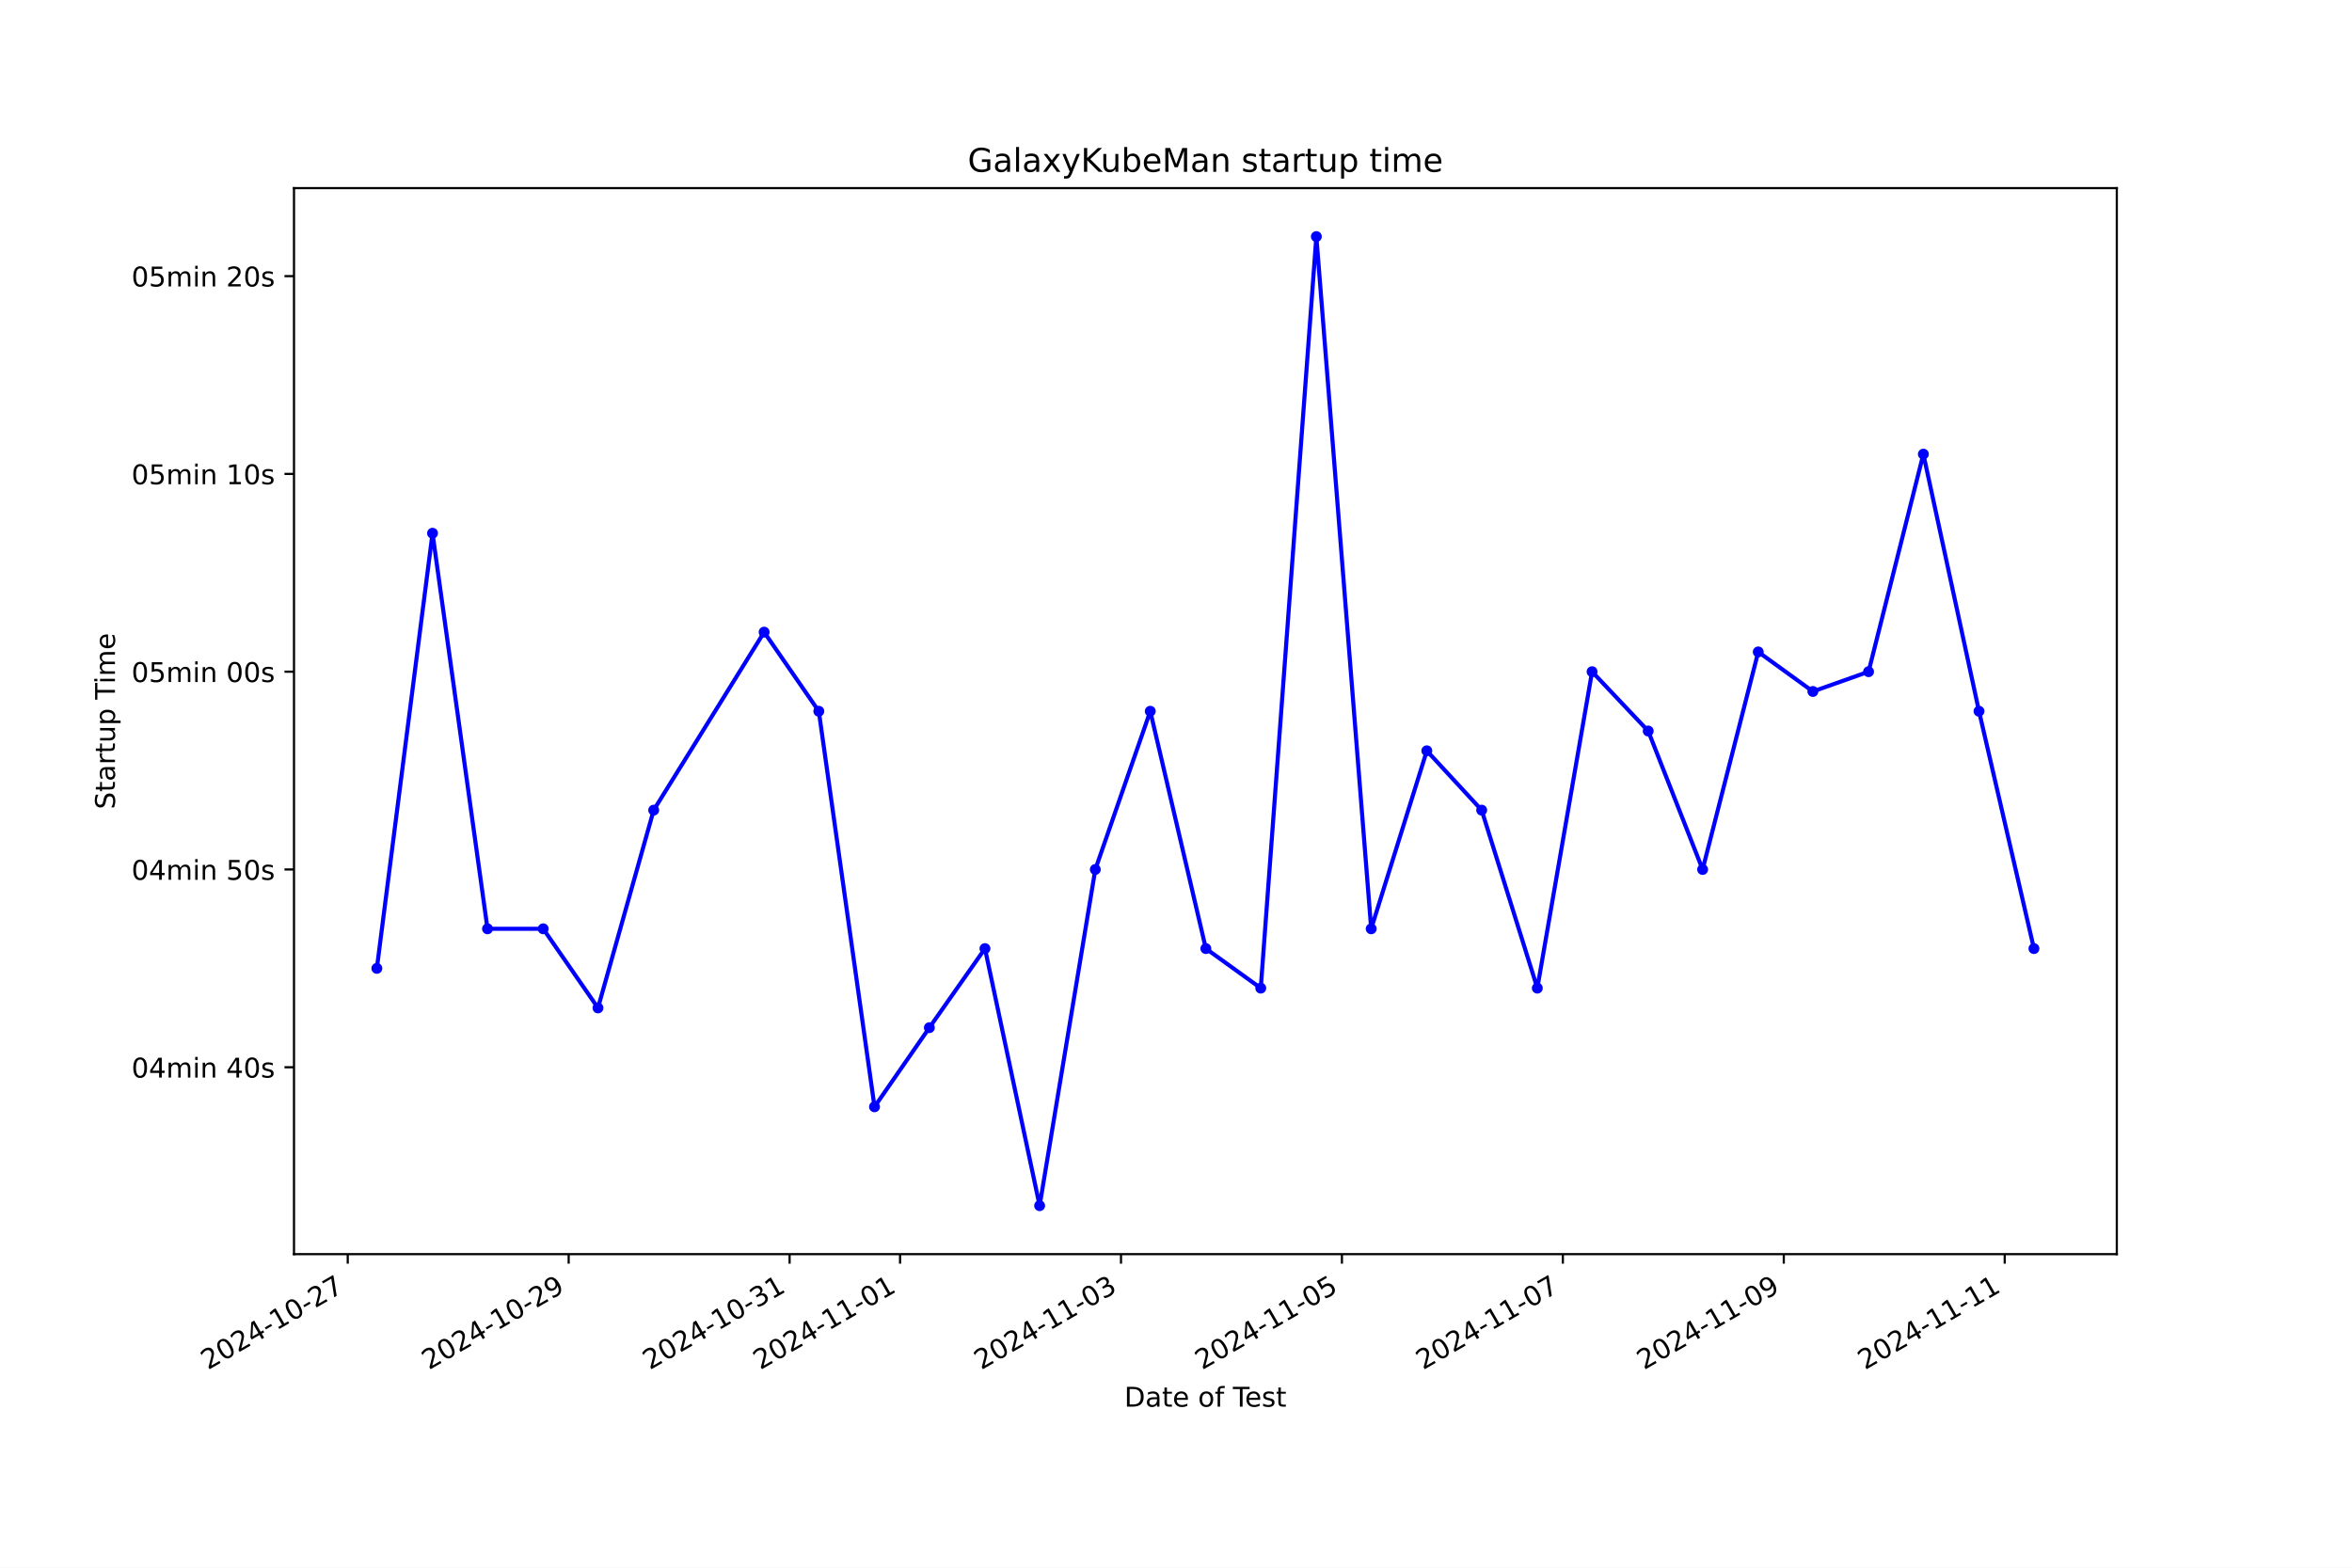
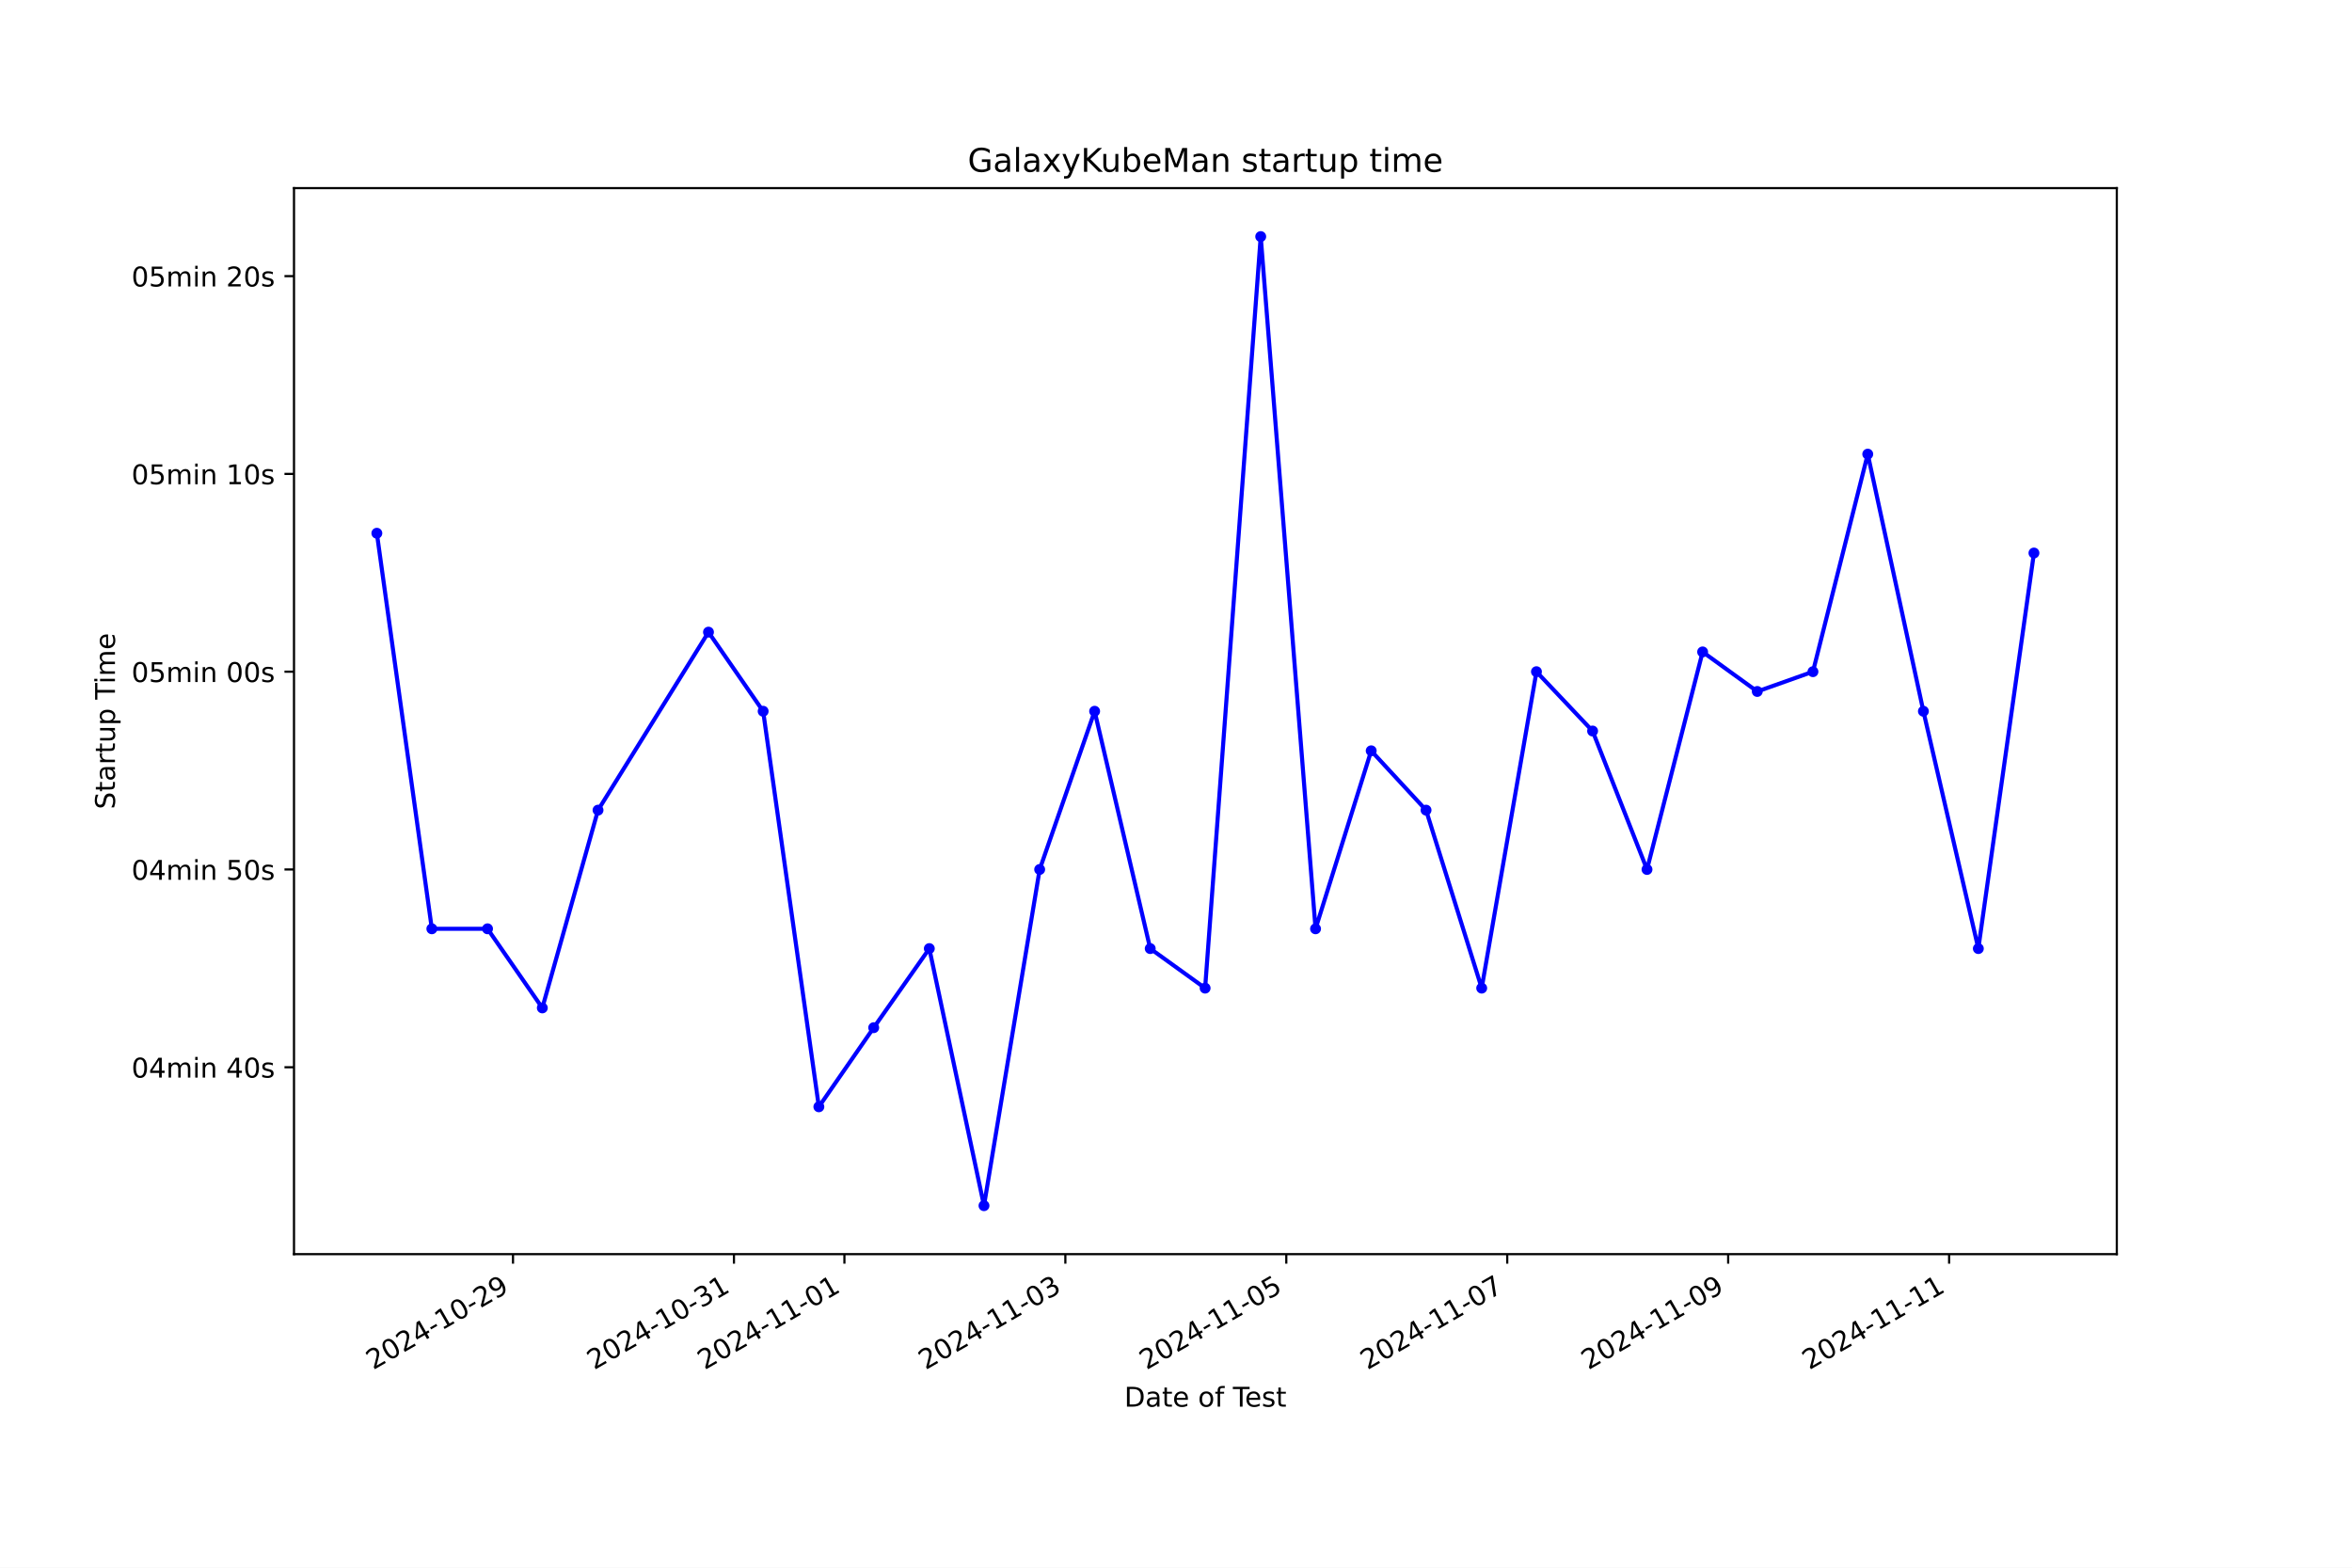
<svg xmlns="http://www.w3.org/2000/svg" xmlns:xlink="http://www.w3.org/1999/xlink" width="864pt" height="576pt" viewBox="0 0 864 576" version="1.1">
  <defs>
    <style type="text/css">*{stroke-linejoin: round; stroke-linecap: butt}</style>
  </defs>
  <g id="figure_1">
    <g id="patch_1">
      <path d="M 0 576  L 864 576  L 864 0  L 0 0  z " style="fill: #ffffff" />
    </g>
    <g id="axes_1">
      <g id="patch_2">
        <path d="M 108 460.8  L 777.6 460.8  L 777.6 69.12  L 108 69.12  z " style="fill: #ffffff" />
      </g>
      <g id="matplotlib.axis_1">
        <g id="xtick_1">
          <g id="line2d_1">
            <defs>
-               <path id="mda209694bf" d="M 0 0  L 0 3.5  " style="stroke: #000000; stroke-width: 0.8" />
+               <path id="md972a17baf" d="M 0 0  L 0 3.5  " style="stroke: #000000; stroke-width: 0.8" />
            </defs>
            <g>
-               <use xlink:href="#mda209694bf" x="127.741" y="460.8" style="stroke: #000000; stroke-width: 0.8" />
+               <use xlink:href="#md972a17baf" x="188.451" y="460.8" style="stroke: #000000; stroke-width: 0.8" />
            </g>
          </g>
          <g id="text_1">
-             <g transform="translate(76.3717 503.4383) rotate(-30) scale(0.1 -0.1)">
+             <g transform="translate(137.0813 503.4383) rotate(-30) scale(0.1 -0.1)">
              <defs>
                <path id="DejaVuSans-32" d="M 1228 531  L 3431 531  L 3431 0  L 469 0  L 469 531  Q 828 903 1448 1529  Q 2069 2156 2228 2338  Q 2531 2678 2651 2914  Q 2772 3150 2772 3378  Q 2772 3750 2511 3984  Q 2250 4219 1831 4219  Q 1534 4219 1204 4116  Q 875 4013 500 3803  L 500 4441  Q 881 4594 1212 4672  Q 1544 4750 1819 4750  Q 2544 4750 2975 4387  Q 3406 4025 3406 3419  Q 3406 3131 3298 2873  Q 3191 2616 2906 2266  Q 2828 2175 2409 1742  Q 1991 1309 1228 531  z " transform="scale(0.015625)" />
                <path id="DejaVuSans-30" d="M 2034 4250  Q 1547 4250 1301 3770  Q 1056 3291 1056 2328  Q 1056 1369 1301 889  Q 1547 409 2034 409  Q 2525 409 2770 889  Q 3016 1369 3016 2328  Q 3016 3291 2770 3770  Q 2525 4250 2034 4250  z M 2034 4750  Q 2819 4750 3233 4129  Q 3647 3509 3647 2328  Q 3647 1150 3233 529  Q 2819 -91 2034 -91  Q 1250 -91 836 529  Q 422 1150 422 2328  Q 422 3509 836 4129  Q 1250 4750 2034 4750  z " transform="scale(0.015625)" />
                <path id="DejaVuSans-34" d="M 2419 4116  L 825 1625  L 2419 1625  L 2419 4116  z M 2253 4666  L 3047 4666  L 3047 1625  L 3713 1625  L 3713 1100  L 3047 1100  L 3047 0  L 2419 0  L 2419 1100  L 313 1100  L 313 1709  L 2253 4666  z " transform="scale(0.015625)" />
                <path id="DejaVuSans-2d" d="M 313 2009  L 1997 2009  L 1997 1497  L 313 1497  L 313 2009  z " transform="scale(0.015625)" />
                <path id="DejaVuSans-31" d="M 794 531  L 1825 531  L 1825 4091  L 703 3866  L 703 4441  L 1819 4666  L 2450 4666  L 2450 531  L 3481 531  L 3481 0  L 794 0  L 794 531  z " transform="scale(0.015625)" />
-                 <path id="DejaVuSans-37" d="M 525 4666  L 3525 4666  L 3525 4397  L 1831 0  L 1172 0  L 2766 4134  L 525 4134  L 525 4666  z " transform="scale(0.015625)" />
+                 <path id="DejaVuSans-39" d="M 703 97  L 703 672  Q 941 559 1184 500  Q 1428 441 1663 441  Q 2288 441 2617 861  Q 2947 1281 2994 2138  Q 2813 1869 2534 1725  Q 2256 1581 1919 1581  Q 1219 1581 811 2004  Q 403 2428 403 3163  Q 403 3881 828 4315  Q 1253 4750 1959 4750  Q 2769 4750 3195 4129  Q 3622 3509 3622 2328  Q 3622 1225 3098 567  Q 2575 -91 1691 -91  Q 1453 -91 1209 -44  Q 966 3 703 97  z M 1959 2075  Q 2384 2075 2632 2365  Q 2881 2656 2881 3163  Q 2881 3666 2632 3958  Q 2384 4250 1959 4250  Q 1534 4250 1286 3958  Q 1038 3666 1038 3163  Q 1038 2656 1286 2365  Q 1534 2075 1959 2075  z " transform="scale(0.015625)" />
              </defs>
              <use xlink:href="#DejaVuSans-32" />
              <use xlink:href="#DejaVuSans-30" x="63.623" />
              <use xlink:href="#DejaVuSans-32" x="127.246" />
              <use xlink:href="#DejaVuSans-34" x="190.869" />
              <use xlink:href="#DejaVuSans-2d" x="254.492" />
              <use xlink:href="#DejaVuSans-31" x="290.576" />
              <use xlink:href="#DejaVuSans-30" x="354.199" />
              <use xlink:href="#DejaVuSans-2d" x="417.822" />
              <use xlink:href="#DejaVuSans-32" x="453.906" />
-               <use xlink:href="#DejaVuSans-37" x="517.529" />
+               <use xlink:href="#DejaVuSans-39" x="517.529" />
            </g>
          </g>
        </g>
        <g id="xtick_2">
          <g id="line2d_2">
            <g>
-               <use xlink:href="#mda209694bf" x="208.899" y="460.8" style="stroke: #000000; stroke-width: 0.8" />
+               <use xlink:href="#md972a17baf" x="269.612" y="460.8" style="stroke: #000000; stroke-width: 0.8" />
            </g>
          </g>
          <g id="text_2">
-             <g transform="translate(157.5298 503.4383) rotate(-30) scale(0.1 -0.1)">
-               <defs>
-                 <path id="DejaVuSans-39" d="M 703 97  L 703 672  Q 941 559 1184 500  Q 1428 441 1663 441  Q 2288 441 2617 861  Q 2947 1281 2994 2138  Q 2813 1869 2534 1725  Q 2256 1581 1919 1581  Q 1219 1581 811 2004  Q 403 2428 403 3163  Q 403 3881 828 4315  Q 1253 4750 1959 4750  Q 2769 4750 3195 4129  Q 3622 3509 3622 2328  Q 3622 1225 3098 567  Q 2575 -91 1691 -91  Q 1453 -91 1209 -44  Q 966 3 703 97  z M 1959 2075  Q 2384 2075 2632 2365  Q 2881 2656 2881 3163  Q 2881 3666 2632 3958  Q 2384 4250 1959 4250  Q 1534 4250 1286 3958  Q 1038 3666 1038 3163  Q 1038 2656 1286 2365  Q 1534 2075 1959 2075  z " transform="scale(0.015625)" />
-               </defs>
-               <use xlink:href="#DejaVuSans-32" />
-               <use xlink:href="#DejaVuSans-30" x="63.623" />
-               <use xlink:href="#DejaVuSans-32" x="127.246" />
-               <use xlink:href="#DejaVuSans-34" x="190.869" />
-               <use xlink:href="#DejaVuSans-2d" x="254.492" />
-               <use xlink:href="#DejaVuSans-31" x="290.576" />
-               <use xlink:href="#DejaVuSans-30" x="354.199" />
-               <use xlink:href="#DejaVuSans-2d" x="417.822" />
-               <use xlink:href="#DejaVuSans-32" x="453.906" />
-               <use xlink:href="#DejaVuSans-39" x="517.529" />
-             </g>
-           </g>
-         </g>
-         <g id="xtick_3">
-           <g id="line2d_3">
-             <g>
-               <use xlink:href="#mda209694bf" x="290.057" y="460.8" style="stroke: #000000; stroke-width: 0.8" />
-             </g>
-           </g>
-           <g id="text_3">
-             <g transform="translate(238.688 503.4383) rotate(-30) scale(0.1 -0.1)">
+             <g transform="translate(218.2428 503.4383) rotate(-30) scale(0.1 -0.1)">
              <defs>
                <path id="DejaVuSans-33" d="M 2597 2516  Q 3050 2419 3304 2112  Q 3559 1806 3559 1356  Q 3559 666 3084 287  Q 2609 -91 1734 -91  Q 1441 -91 1130 -33  Q 819 25 488 141  L 488 750  Q 750 597 1062 519  Q 1375 441 1716 441  Q 2309 441 2620 675  Q 2931 909 2931 1356  Q 2931 1769 2642 2001  Q 2353 2234 1838 2234  L 1294 2234  L 1294 2753  L 1863 2753  Q 2328 2753 2575 2939  Q 2822 3125 2822 3475  Q 2822 3834 2567 4026  Q 2313 4219 1838 4219  Q 1578 4219 1281 4162  Q 984 4106 628 3988  L 628 4550  Q 988 4650 1302 4700  Q 1616 4750 1894 4750  Q 2613 4750 3031 4423  Q 3450 4097 3450 3541  Q 3450 3153 3228 2886  Q 3006 2619 2597 2516  z " transform="scale(0.015625)" />
              </defs>
              <use xlink:href="#DejaVuSans-32" />
              <use xlink:href="#DejaVuSans-30" x="63.623" />
              <use xlink:href="#DejaVuSans-32" x="127.246" />
              <use xlink:href="#DejaVuSans-34" x="190.869" />
              <use xlink:href="#DejaVuSans-2d" x="254.492" />
              <use xlink:href="#DejaVuSans-31" x="290.576" />
              <use xlink:href="#DejaVuSans-30" x="354.199" />
              <use xlink:href="#DejaVuSans-2d" x="417.822" />
              <use xlink:href="#DejaVuSans-33" x="453.906" />
              <use xlink:href="#DejaVuSans-31" x="517.529" />
            </g>
          </g>
        </g>
+         <g id="xtick_3">
+           <g id="line2d_3">
+             <g>
+               <use xlink:href="#md972a17baf" x="310.193" y="460.8" style="stroke: #000000; stroke-width: 0.8" />
+             </g>
+           </g>
+           <g id="text_3">
+             <g transform="translate(258.8235 503.4383) rotate(-30) scale(0.1 -0.1)">
+               <use xlink:href="#DejaVuSans-32" />
+               <use xlink:href="#DejaVuSans-30" x="63.623" />
+               <use xlink:href="#DejaVuSans-32" x="127.246" />
+               <use xlink:href="#DejaVuSans-34" x="190.869" />
+               <use xlink:href="#DejaVuSans-2d" x="254.492" />
+               <use xlink:href="#DejaVuSans-31" x="290.576" />
+               <use xlink:href="#DejaVuSans-31" x="354.199" />
+               <use xlink:href="#DejaVuSans-2d" x="417.822" />
+               <use xlink:href="#DejaVuSans-30" x="453.906" />
+               <use xlink:href="#DejaVuSans-31" x="517.529" />
+             </g>
+           </g>
+         </g>
        <g id="xtick_4">
          <g id="line2d_4">
            <g>
-               <use xlink:href="#mda209694bf" x="330.636" y="460.8" style="stroke: #000000; stroke-width: 0.8" />
+               <use xlink:href="#md972a17baf" x="391.355" y="460.8" style="stroke: #000000; stroke-width: 0.8" />
            </g>
          </g>
          <g id="text_4">
-             <g transform="translate(279.267 503.4383) rotate(-30) scale(0.1 -0.1)">
+             <g transform="translate(339.9851 503.4383) rotate(-30) scale(0.1 -0.1)">
              <use xlink:href="#DejaVuSans-32" />
              <use xlink:href="#DejaVuSans-30" x="63.623" />
              <use xlink:href="#DejaVuSans-32" x="127.246" />
              <use xlink:href="#DejaVuSans-34" x="190.869" />
              <use xlink:href="#DejaVuSans-2d" x="254.492" />
              <use xlink:href="#DejaVuSans-31" x="290.576" />
              <use xlink:href="#DejaVuSans-31" x="354.199" />
              <use xlink:href="#DejaVuSans-2d" x="417.822" />
              <use xlink:href="#DejaVuSans-30" x="453.906" />
-               <use xlink:href="#DejaVuSans-31" x="517.529" />
+               <use xlink:href="#DejaVuSans-33" x="517.529" />
            </g>
          </g>
        </g>
        <g id="xtick_5">
          <g id="line2d_5">
            <g>
-               <use xlink:href="#mda209694bf" x="411.795" y="460.8" style="stroke: #000000; stroke-width: 0.8" />
+               <use xlink:href="#md972a17baf" x="472.516" y="460.8" style="stroke: #000000; stroke-width: 0.8" />
            </g>
          </g>
          <g id="text_5">
-             <g transform="translate(360.4251 503.4383) rotate(-30) scale(0.1 -0.1)">
-               <use xlink:href="#DejaVuSans-32" />
-               <use xlink:href="#DejaVuSans-30" x="63.623" />
-               <use xlink:href="#DejaVuSans-32" x="127.246" />
-               <use xlink:href="#DejaVuSans-34" x="190.869" />
-               <use xlink:href="#DejaVuSans-2d" x="254.492" />
-               <use xlink:href="#DejaVuSans-31" x="290.576" />
-               <use xlink:href="#DejaVuSans-31" x="354.199" />
-               <use xlink:href="#DejaVuSans-2d" x="417.822" />
-               <use xlink:href="#DejaVuSans-30" x="453.906" />
-               <use xlink:href="#DejaVuSans-33" x="517.529" />
-             </g>
-           </g>
-         </g>
-         <g id="xtick_6">
-           <g id="line2d_6">
-             <g>
-               <use xlink:href="#mda209694bf" x="492.953" y="460.8" style="stroke: #000000; stroke-width: 0.8" />
-             </g>
-           </g>
-           <g id="text_6">
-             <g transform="translate(441.5833 503.4383) rotate(-30) scale(0.1 -0.1)">
+             <g transform="translate(421.1466 503.4383) rotate(-30) scale(0.1 -0.1)">
              <defs>
                <path id="DejaVuSans-35" d="M 691 4666  L 3169 4666  L 3169 4134  L 1269 4134  L 1269 2991  Q 1406 3038 1543 3061  Q 1681 3084 1819 3084  Q 2600 3084 3056 2656  Q 3513 2228 3513 1497  Q 3513 744 3044 326  Q 2575 -91 1722 -91  Q 1428 -91 1123 -41  Q 819 9 494 109  L 494 744  Q 775 591 1075 516  Q 1375 441 1709 441  Q 2250 441 2565 725  Q 2881 1009 2881 1497  Q 2881 1984 2565 2268  Q 2250 2553 1709 2553  Q 1456 2553 1204 2497  Q 953 2441 691 2322  L 691 4666  z " transform="scale(0.015625)" />
              </defs>
              <use xlink:href="#DejaVuSans-32" />
              <use xlink:href="#DejaVuSans-30" x="63.623" />
              <use xlink:href="#DejaVuSans-32" x="127.246" />
              <use xlink:href="#DejaVuSans-34" x="190.869" />
              <use xlink:href="#DejaVuSans-2d" x="254.492" />
              <use xlink:href="#DejaVuSans-31" x="290.576" />
              <use xlink:href="#DejaVuSans-31" x="354.199" />
              <use xlink:href="#DejaVuSans-2d" x="417.822" />
              <use xlink:href="#DejaVuSans-30" x="453.906" />
              <use xlink:href="#DejaVuSans-35" x="517.529" />
            </g>
          </g>
        </g>
+         <g id="xtick_6">
+           <g id="line2d_6">
+             <g>
+               <use xlink:href="#md972a17baf" x="553.678" y="460.8" style="stroke: #000000; stroke-width: 0.8" />
+             </g>
+           </g>
+           <g id="text_6">
+             <g transform="translate(502.3081 503.4383) rotate(-30) scale(0.1 -0.1)">
+               <defs>
+                 <path id="DejaVuSans-37" d="M 525 4666  L 3525 4666  L 3525 4397  L 1831 0  L 1172 0  L 2766 4134  L 525 4134  L 525 4666  z " transform="scale(0.015625)" />
+               </defs>
+               <use xlink:href="#DejaVuSans-32" />
+               <use xlink:href="#DejaVuSans-30" x="63.623" />
+               <use xlink:href="#DejaVuSans-32" x="127.246" />
+               <use xlink:href="#DejaVuSans-34" x="190.869" />
+               <use xlink:href="#DejaVuSans-2d" x="254.492" />
+               <use xlink:href="#DejaVuSans-31" x="290.576" />
+               <use xlink:href="#DejaVuSans-31" x="354.199" />
+               <use xlink:href="#DejaVuSans-2d" x="417.822" />
+               <use xlink:href="#DejaVuSans-30" x="453.906" />
+               <use xlink:href="#DejaVuSans-37" x="517.529" />
+             </g>
+           </g>
+         </g>
        <g id="xtick_7">
          <g id="line2d_7">
            <g>
-               <use xlink:href="#mda209694bf" x="574.111" y="460.8" style="stroke: #000000; stroke-width: 0.8" />
+               <use xlink:href="#md972a17baf" x="634.839" y="460.8" style="stroke: #000000; stroke-width: 0.8" />
            </g>
          </g>
          <g id="text_7">
-             <g transform="translate(522.7414 503.4383) rotate(-30) scale(0.1 -0.1)">
+             <g transform="translate(583.4696 503.4383) rotate(-30) scale(0.1 -0.1)">
              <use xlink:href="#DejaVuSans-32" />
              <use xlink:href="#DejaVuSans-30" x="63.623" />
              <use xlink:href="#DejaVuSans-32" x="127.246" />
              <use xlink:href="#DejaVuSans-34" x="190.869" />
              <use xlink:href="#DejaVuSans-2d" x="254.492" />
              <use xlink:href="#DejaVuSans-31" x="290.576" />
              <use xlink:href="#DejaVuSans-31" x="354.199" />
              <use xlink:href="#DejaVuSans-2d" x="417.822" />
              <use xlink:href="#DejaVuSans-30" x="453.906" />
-               <use xlink:href="#DejaVuSans-37" x="517.529" />
+               <use xlink:href="#DejaVuSans-39" x="517.529" />
            </g>
          </g>
        </g>
        <g id="xtick_8">
          <g id="line2d_8">
            <g>
-               <use xlink:href="#mda209694bf" x="655.269" y="460.8" style="stroke: #000000; stroke-width: 0.8" />
+               <use xlink:href="#md972a17baf" x="716.001" y="460.8" style="stroke: #000000; stroke-width: 0.8" />
            </g>
          </g>
          <g id="text_8">
-             <g transform="translate(603.8995 503.4383) rotate(-30) scale(0.1 -0.1)">
-               <use xlink:href="#DejaVuSans-32" />
-               <use xlink:href="#DejaVuSans-30" x="63.623" />
-               <use xlink:href="#DejaVuSans-32" x="127.246" />
-               <use xlink:href="#DejaVuSans-34" x="190.869" />
-               <use xlink:href="#DejaVuSans-2d" x="254.492" />
-               <use xlink:href="#DejaVuSans-31" x="290.576" />
-               <use xlink:href="#DejaVuSans-31" x="354.199" />
-               <use xlink:href="#DejaVuSans-2d" x="417.822" />
-               <use xlink:href="#DejaVuSans-30" x="453.906" />
-               <use xlink:href="#DejaVuSans-39" x="517.529" />
-             </g>
-           </g>
-         </g>
-         <g id="xtick_9">
-           <g id="line2d_9">
-             <g>
-               <use xlink:href="#mda209694bf" x="736.427" y="460.8" style="stroke: #000000; stroke-width: 0.8" />
-             </g>
-           </g>
-           <g id="text_9">
-             <g transform="translate(685.0576 503.4383) rotate(-30) scale(0.1 -0.1)">
+             <g transform="translate(664.6311 503.4383) rotate(-30) scale(0.1 -0.1)">
              <use xlink:href="#DejaVuSans-32" />
              <use xlink:href="#DejaVuSans-30" x="63.623" />
              <use xlink:href="#DejaVuSans-32" x="127.246" />
              <use xlink:href="#DejaVuSans-34" x="190.869" />
              <use xlink:href="#DejaVuSans-2d" x="254.492" />
              <use xlink:href="#DejaVuSans-31" x="290.576" />
              <use xlink:href="#DejaVuSans-31" x="354.199" />
              <use xlink:href="#DejaVuSans-2d" x="417.822" />
              <use xlink:href="#DejaVuSans-31" x="453.906" />
              <use xlink:href="#DejaVuSans-31" x="517.529" />
            </g>
          </g>
        </g>
-         <g id="text_10">
+         <g id="text_9">
          <g transform="translate(413.0063 516.8378) scale(0.1 -0.1)">
            <defs>
              <path id="DejaVuSans-44" d="M 1259 4147  L 1259 519  L 2022 519  Q 2988 519 3436 956  Q 3884 1394 3884 2338  Q 3884 3275 3436 3711  Q 2988 4147 2022 4147  L 1259 4147  z M 628 4666  L 1925 4666  Q 3281 4666 3915 4102  Q 4550 3538 4550 2338  Q 4550 1131 3912 565  Q 3275 0 1925 0  L 628 0  L 628 4666  z " transform="scale(0.015625)" />
              <path id="DejaVuSans-61" d="M 2194 1759  Q 1497 1759 1228 1600  Q 959 1441 959 1056  Q 959 750 1161 570  Q 1363 391 1709 391  Q 2188 391 2477 730  Q 2766 1069 2766 1631  L 2766 1759  L 2194 1759  z M 3341 1997  L 3341 0  L 2766 0  L 2766 531  Q 2569 213 2275 61  Q 1981 -91 1556 -91  Q 1019 -91 701 211  Q 384 513 384 1019  Q 384 1609 779 1909  Q 1175 2209 1959 2209  L 2766 2209  L 2766 2266  Q 2766 2663 2505 2880  Q 2244 3097 1772 3097  Q 1472 3097 1187 3025  Q 903 2953 641 2809  L 641 3341  Q 956 3463 1253 3523  Q 1550 3584 1831 3584  Q 2591 3584 2966 3190  Q 3341 2797 3341 1997  z " transform="scale(0.015625)" />
              <path id="DejaVuSans-74" d="M 1172 4494  L 1172 3500  L 2356 3500  L 2356 3053  L 1172 3053  L 1172 1153  Q 1172 725 1289 603  Q 1406 481 1766 481  L 2356 481  L 2356 0  L 1766 0  Q 1100 0 847 248  Q 594 497 594 1153  L 594 3053  L 172 3053  L 172 3500  L 594 3500  L 594 4494  L 1172 4494  z " transform="scale(0.015625)" />
              <path id="DejaVuSans-65" d="M 3597 1894  L 3597 1613  L 953 1613  Q 991 1019 1311 708  Q 1631 397 2203 397  Q 2534 397 2845 478  Q 3156 559 3463 722  L 3463 178  Q 3153 47 2828 -22  Q 2503 -91 2169 -91  Q 1331 -91 842 396  Q 353 884 353 1716  Q 353 2575 817 3079  Q 1281 3584 2069 3584  Q 2775 3584 3186 3129  Q 3597 2675 3597 1894  z M 3022 2063  Q 3016 2534 2758 2815  Q 2500 3097 2075 3097  Q 1594 3097 1305 2825  Q 1016 2553 972 2059  L 3022 2063  z " transform="scale(0.015625)" />
              <path id="DejaVuSans-20" transform="scale(0.015625)" />
              <path id="DejaVuSans-6f" d="M 1959 3097  Q 1497 3097 1228 2736  Q 959 2375 959 1747  Q 959 1119 1226 758  Q 1494 397 1959 397  Q 2419 397 2687 759  Q 2956 1122 2956 1747  Q 2956 2369 2687 2733  Q 2419 3097 1959 3097  z M 1959 3584  Q 2709 3584 3137 3096  Q 3566 2609 3566 1747  Q 3566 888 3137 398  Q 2709 -91 1959 -91  Q 1206 -91 779 398  Q 353 888 353 1747  Q 353 2609 779 3096  Q 1206 3584 1959 3584  z " transform="scale(0.015625)" />
              <path id="DejaVuSans-66" d="M 2375 4863  L 2375 4384  L 1825 4384  Q 1516 4384 1395 4259  Q 1275 4134 1275 3809  L 1275 3500  L 2222 3500  L 2222 3053  L 1275 3053  L 1275 0  L 697 0  L 697 3053  L 147 3053  L 147 3500  L 697 3500  L 697 3744  Q 697 4328 969 4595  Q 1241 4863 1831 4863  L 2375 4863  z " transform="scale(0.015625)" />
              <path id="DejaVuSans-54" d="M -19 4666  L 3928 4666  L 3928 4134  L 2272 4134  L 2272 0  L 1638 0  L 1638 4134  L -19 4134  L -19 4666  z " transform="scale(0.015625)" />
              <path id="DejaVuSans-73" d="M 2834 3397  L 2834 2853  Q 2591 2978 2328 3040  Q 2066 3103 1784 3103  Q 1356 3103 1142 2972  Q 928 2841 928 2578  Q 928 2378 1081 2264  Q 1234 2150 1697 2047  L 1894 2003  Q 2506 1872 2764 1633  Q 3022 1394 3022 966  Q 3022 478 2636 193  Q 2250 -91 1575 -91  Q 1294 -91 989 -36  Q 684 19 347 128  L 347 722  Q 666 556 975 473  Q 1284 391 1588 391  Q 1994 391 2212 530  Q 2431 669 2431 922  Q 2431 1156 2273 1281  Q 2116 1406 1581 1522  L 1381 1569  Q 847 1681 609 1914  Q 372 2147 372 2553  Q 372 3047 722 3315  Q 1072 3584 1716 3584  Q 2034 3584 2315 3537  Q 2597 3491 2834 3397  z " transform="scale(0.015625)" />
            </defs>
            <use xlink:href="#DejaVuSans-44" />
            <use xlink:href="#DejaVuSans-61" x="77.002" />
            <use xlink:href="#DejaVuSans-74" x="138.281" />
            <use xlink:href="#DejaVuSans-65" x="177.49" />
            <use xlink:href="#DejaVuSans-20" x="239.014" />
            <use xlink:href="#DejaVuSans-6f" x="270.801" />
            <use xlink:href="#DejaVuSans-66" x="331.982" />
            <use xlink:href="#DejaVuSans-20" x="367.188" />
            <use xlink:href="#DejaVuSans-54" x="398.975" />
            <use xlink:href="#DejaVuSans-65" x="443.059" />
            <use xlink:href="#DejaVuSans-73" x="504.582" />
            <use xlink:href="#DejaVuSans-74" x="556.682" />
          </g>
        </g>
      </g>
      <g id="matplotlib.axis_2">
        <g id="ytick_1">
-           <g id="line2d_10">
+           <g id="line2d_9">
            <defs>
-               <path id="mea81f71b52" d="M 0 0  L -3.5 0  " style="stroke: #000000; stroke-width: 0.8" />
+               <path id="m7a4dc915df" d="M 0 0  L -3.5 0  " style="stroke: #000000; stroke-width: 0.8" />
            </defs>
            <g>
-               <use xlink:href="#mea81f71b52" x="108" y="392.129" style="stroke: #000000; stroke-width: 0.8" />
-             </g>
-           </g>
-           <g id="text_11">
+               <use xlink:href="#m7a4dc915df" x="108" y="392.129" style="stroke: #000000; stroke-width: 0.8" />
+             </g>
+           </g>
+           <g id="text_10">
            <g transform="translate(48.30625 395.9281) scale(0.1 -0.1)">
              <defs>
                <path id="DejaVuSans-6d" d="M 3328 2828  Q 3544 3216 3844 3400  Q 4144 3584 4550 3584  Q 5097 3584 5394 3201  Q 5691 2819 5691 2113  L 5691 0  L 5113 0  L 5113 2094  Q 5113 2597 4934 2840  Q 4756 3084 4391 3084  Q 3944 3084 3684 2787  Q 3425 2491 3425 1978  L 3425 0  L 2847 0  L 2847 2094  Q 2847 2600 2669 2842  Q 2491 3084 2119 3084  Q 1678 3084 1418 2786  Q 1159 2488 1159 1978  L 1159 0  L 581 0  L 581 3500  L 1159 3500  L 1159 2956  Q 1356 3278 1631 3431  Q 1906 3584 2284 3584  Q 2666 3584 2933 3390  Q 3200 3197 3328 2828  z " transform="scale(0.015625)" />
                <path id="DejaVuSans-69" d="M 603 3500  L 1178 3500  L 1178 0  L 603 0  L 603 3500  z M 603 4863  L 1178 4863  L 1178 4134  L 603 4134  L 603 4863  z " transform="scale(0.015625)" />
                <path id="DejaVuSans-6e" d="M 3513 2113  L 3513 0  L 2938 0  L 2938 2094  Q 2938 2591 2744 2837  Q 2550 3084 2163 3084  Q 1697 3084 1428 2787  Q 1159 2491 1159 1978  L 1159 0  L 581 0  L 581 3500  L 1159 3500  L 1159 2956  Q 1366 3272 1645 3428  Q 1925 3584 2291 3584  Q 2894 3584 3203 3211  Q 3513 2838 3513 2113  z " transform="scale(0.015625)" />
              </defs>
              <use xlink:href="#DejaVuSans-30" />
              <use xlink:href="#DejaVuSans-34" x="63.623" />
              <use xlink:href="#DejaVuSans-6d" x="127.246" />
              <use xlink:href="#DejaVuSans-69" x="224.658" />
              <use xlink:href="#DejaVuSans-6e" x="252.441" />
              <use xlink:href="#DejaVuSans-20" x="315.82" />
              <use xlink:href="#DejaVuSans-34" x="347.607" />
              <use xlink:href="#DejaVuSans-30" x="411.23" />
              <use xlink:href="#DejaVuSans-73" x="474.854" />
            </g>
          </g>
        </g>
        <g id="ytick_2">
-           <g id="line2d_11">
-             <g>
-               <use xlink:href="#mea81f71b52" x="108" y="319.461" style="stroke: #000000; stroke-width: 0.8" />
-             </g>
-           </g>
-           <g id="text_12">
+           <g id="line2d_10">
+             <g>
+               <use xlink:href="#m7a4dc915df" x="108" y="319.461" style="stroke: #000000; stroke-width: 0.8" />
+             </g>
+           </g>
+           <g id="text_11">
            <g transform="translate(48.30625 323.2601) scale(0.1 -0.1)">
              <use xlink:href="#DejaVuSans-30" />
              <use xlink:href="#DejaVuSans-34" x="63.623" />
              <use xlink:href="#DejaVuSans-6d" x="127.246" />
              <use xlink:href="#DejaVuSans-69" x="224.658" />
              <use xlink:href="#DejaVuSans-6e" x="252.441" />
              <use xlink:href="#DejaVuSans-20" x="315.82" />
              <use xlink:href="#DejaVuSans-35" x="347.607" />
              <use xlink:href="#DejaVuSans-30" x="411.23" />
              <use xlink:href="#DejaVuSans-73" x="474.854" />
            </g>
          </g>
        </g>
        <g id="ytick_3">
-           <g id="line2d_12">
-             <g>
-               <use xlink:href="#mea81f71b52" x="108" y="246.793" style="stroke: #000000; stroke-width: 0.8" />
-             </g>
-           </g>
-           <g id="text_13">
+           <g id="line2d_11">
+             <g>
+               <use xlink:href="#m7a4dc915df" x="108" y="246.793" style="stroke: #000000; stroke-width: 0.8" />
+             </g>
+           </g>
+           <g id="text_12">
            <g transform="translate(48.30625 250.5922) scale(0.1 -0.1)">
              <use xlink:href="#DejaVuSans-30" />
              <use xlink:href="#DejaVuSans-35" x="63.623" />
              <use xlink:href="#DejaVuSans-6d" x="127.246" />
              <use xlink:href="#DejaVuSans-69" x="224.658" />
              <use xlink:href="#DejaVuSans-6e" x="252.441" />
              <use xlink:href="#DejaVuSans-20" x="315.82" />
              <use xlink:href="#DejaVuSans-30" x="347.607" />
              <use xlink:href="#DejaVuSans-30" x="411.23" />
              <use xlink:href="#DejaVuSans-73" x="474.854" />
            </g>
          </g>
        </g>
        <g id="ytick_4">
-           <g id="line2d_13">
-             <g>
-               <use xlink:href="#mea81f71b52" x="108" y="174.125" style="stroke: #000000; stroke-width: 0.8" />
-             </g>
-           </g>
-           <g id="text_14">
+           <g id="line2d_12">
+             <g>
+               <use xlink:href="#m7a4dc915df" x="108" y="174.125" style="stroke: #000000; stroke-width: 0.8" />
+             </g>
+           </g>
+           <g id="text_13">
            <g transform="translate(48.30625 177.9243) scale(0.1 -0.1)">
              <use xlink:href="#DejaVuSans-30" />
              <use xlink:href="#DejaVuSans-35" x="63.623" />
              <use xlink:href="#DejaVuSans-6d" x="127.246" />
              <use xlink:href="#DejaVuSans-69" x="224.658" />
              <use xlink:href="#DejaVuSans-6e" x="252.441" />
              <use xlink:href="#DejaVuSans-20" x="315.82" />
              <use xlink:href="#DejaVuSans-31" x="347.607" />
              <use xlink:href="#DejaVuSans-30" x="411.23" />
              <use xlink:href="#DejaVuSans-73" x="474.854" />
            </g>
          </g>
        </g>
        <g id="ytick_5">
-           <g id="line2d_14">
-             <g>
-               <use xlink:href="#mea81f71b52" x="108" y="101.457" style="stroke: #000000; stroke-width: 0.8" />
-             </g>
-           </g>
-           <g id="text_15">
+           <g id="line2d_13">
+             <g>
+               <use xlink:href="#m7a4dc915df" x="108" y="101.457" style="stroke: #000000; stroke-width: 0.8" />
+             </g>
+           </g>
+           <g id="text_14">
            <g transform="translate(48.30625 105.2564) scale(0.1 -0.1)">
              <use xlink:href="#DejaVuSans-30" />
              <use xlink:href="#DejaVuSans-35" x="63.623" />
              <use xlink:href="#DejaVuSans-6d" x="127.246" />
              <use xlink:href="#DejaVuSans-69" x="224.658" />
              <use xlink:href="#DejaVuSans-6e" x="252.441" />
              <use xlink:href="#DejaVuSans-20" x="315.82" />
              <use xlink:href="#DejaVuSans-32" x="347.607" />
              <use xlink:href="#DejaVuSans-30" x="411.23" />
              <use xlink:href="#DejaVuSans-73" x="474.854" />
            </g>
          </g>
        </g>
-         <g id="text_16">
+         <g id="text_15">
          <g transform="translate(42.22656 297.3397) rotate(-90) scale(0.1 -0.1)">
            <defs>
              <path id="DejaVuSans-53" d="M 3425 4513  L 3425 3897  Q 3066 4069 2747 4153  Q 2428 4238 2131 4238  Q 1616 4238 1336 4038  Q 1056 3838 1056 3469  Q 1056 3159 1242 3001  Q 1428 2844 1947 2747  L 2328 2669  Q 3034 2534 3370 2195  Q 3706 1856 3706 1288  Q 3706 609 3251 259  Q 2797 -91 1919 -91  Q 1588 -91 1214 -16  Q 841 59 441 206  L 441 856  Q 825 641 1194 531  Q 1563 422 1919 422  Q 2459 422 2753 634  Q 3047 847 3047 1241  Q 3047 1584 2836 1778  Q 2625 1972 2144 2069  L 1759 2144  Q 1053 2284 737 2584  Q 422 2884 422 3419  Q 422 4038 858 4394  Q 1294 4750 2059 4750  Q 2388 4750 2728 4690  Q 3069 4631 3425 4513  z " transform="scale(0.015625)" />
              <path id="DejaVuSans-72" d="M 2631 2963  Q 2534 3019 2420 3045  Q 2306 3072 2169 3072  Q 1681 3072 1420 2755  Q 1159 2438 1159 1844  L 1159 0  L 581 0  L 581 3500  L 1159 3500  L 1159 2956  Q 1341 3275 1631 3429  Q 1922 3584 2338 3584  Q 2397 3584 2469 3576  Q 2541 3569 2628 3553  L 2631 2963  z " transform="scale(0.015625)" />
              <path id="DejaVuSans-75" d="M 544 1381  L 544 3500  L 1119 3500  L 1119 1403  Q 1119 906 1312 657  Q 1506 409 1894 409  Q 2359 409 2629 706  Q 2900 1003 2900 1516  L 2900 3500  L 3475 3500  L 3475 0  L 2900 0  L 2900 538  Q 2691 219 2414 64  Q 2138 -91 1772 -91  Q 1169 -91 856 284  Q 544 659 544 1381  z M 1991 3584  L 1991 3584  z " transform="scale(0.015625)" />
              <path id="DejaVuSans-70" d="M 1159 525  L 1159 -1331  L 581 -1331  L 581 3500  L 1159 3500  L 1159 2969  Q 1341 3281 1617 3432  Q 1894 3584 2278 3584  Q 2916 3584 3314 3078  Q 3713 2572 3713 1747  Q 3713 922 3314 415  Q 2916 -91 2278 -91  Q 1894 -91 1617 61  Q 1341 213 1159 525  z M 3116 1747  Q 3116 2381 2855 2742  Q 2594 3103 2138 3103  Q 1681 3103 1420 2742  Q 1159 2381 1159 1747  Q 1159 1113 1420 752  Q 1681 391 2138 391  Q 2594 391 2855 752  Q 3116 1113 3116 1747  z " transform="scale(0.015625)" />
            </defs>
            <use xlink:href="#DejaVuSans-53" />
            <use xlink:href="#DejaVuSans-74" x="63.477" />
            <use xlink:href="#DejaVuSans-61" x="102.686" />
            <use xlink:href="#DejaVuSans-72" x="163.965" />
            <use xlink:href="#DejaVuSans-74" x="205.078" />
            <use xlink:href="#DejaVuSans-75" x="244.287" />
            <use xlink:href="#DejaVuSans-70" x="307.666" />
            <use xlink:href="#DejaVuSans-20" x="371.143" />
            <use xlink:href="#DejaVuSans-54" x="402.93" />
            <use xlink:href="#DejaVuSans-69" x="460.889" />
            <use xlink:href="#DejaVuSans-6d" x="488.672" />
            <use xlink:href="#DejaVuSans-65" x="586.084" />
          </g>
        </g>
      </g>
-       <g id="line2d_15">
-         <path d="M 747.164 348.528  L 726.982 261.327  L 706.542 166.858  L 686.41 246.793  L 665.958 254.06  L 645.886 239.526  L 625.452 319.461  L 605.468 268.593  L 584.844 246.793  L 564.731 363.062  L 544.289 297.661  L 524.14 275.86  L 503.702 341.261  L 483.558 86.924  L 463.135 363.062  L 442.97 348.528  L 422.549 261.327  L 402.36 319.461  L 381.906 442.996  L 361.825 348.528  L 341.393 377.595  L 321.25 406.662  L 300.786 261.327  L 280.704 232.259  L 240.132 297.661  L 219.667 370.328  L 199.543 341.261  L 179.086 341.261  L 158.887 195.925  L 138.436 355.795  " clip-path="url(#p1d64a04310)" style="fill: none; stroke: #0000ff; stroke-width: 1.5; stroke-linecap: square" />
+       <g id="line2d_14">
+         <path d="M 747.164 203.192  L 726.738 348.528  L 706.555 261.327  L 686.114 166.858  L 665.981 246.793  L 645.528 254.06  L 625.456 239.526  L 605.021 319.461  L 585.036 268.593  L 564.411 246.793  L 544.297 363.062  L 523.854 297.661  L 503.705 275.86  L 483.266 341.261  L 463.121 86.924  L 442.697 363.062  L 422.531 348.528  L 402.11 261.327  L 381.919 319.461  L 361.465 442.996  L 341.382 348.528  L 320.95 377.595  L 300.806 406.662  L 280.342 261.327  L 260.259 232.259  L 219.685 297.661  L 199.219 370.328  L 179.094 341.261  L 158.637 341.261  L 138.436 195.925  " clip-path="url(#p3932d1f9fa)" style="fill: none; stroke: #0000ff; stroke-width: 1.5; stroke-linecap: square" />
        <defs>
-           <path id="md6a51e2bd8" d="M 0 1.5  C 0.398 1.5 0.779 1.342 1.061 1.061  C 1.342 0.779 1.5 0.398 1.5 0  C 1.5 -0.398 1.342 -0.779 1.061 -1.061  C 0.779 -1.342 0.398 -1.5 0 -1.5  C -0.398 -1.5 -0.779 -1.342 -1.061 -1.061  C -1.342 -0.779 -1.5 -0.398 -1.5 0  C -1.5 0.398 -1.342 0.779 -1.061 1.061  C -0.779 1.342 -0.398 1.5 0 1.5  z " style="stroke: #0000ff" />
+           <path id="m1df49a3486" d="M 0 1.5  C 0.398 1.5 0.779 1.342 1.061 1.061  C 1.342 0.779 1.5 0.398 1.5 0  C 1.5 -0.398 1.342 -0.779 1.061 -1.061  C 0.779 -1.342 0.398 -1.5 0 -1.5  C -0.398 -1.5 -0.779 -1.342 -1.061 -1.061  C -1.342 -0.779 -1.5 -0.398 -1.5 0  C -1.5 0.398 -1.342 0.779 -1.061 1.061  C -0.779 1.342 -0.398 1.5 0 1.5  z " style="stroke: #0000ff" />
        </defs>
-         <g clip-path="url(#p1d64a04310)">
-           <use xlink:href="#md6a51e2bd8" x="747.164" y="348.528" style="fill: #0000ff; stroke: #0000ff" />
-           <use xlink:href="#md6a51e2bd8" x="726.982" y="261.327" style="fill: #0000ff; stroke: #0000ff" />
-           <use xlink:href="#md6a51e2bd8" x="706.542" y="166.858" style="fill: #0000ff; stroke: #0000ff" />
-           <use xlink:href="#md6a51e2bd8" x="686.41" y="246.793" style="fill: #0000ff; stroke: #0000ff" />
-           <use xlink:href="#md6a51e2bd8" x="665.958" y="254.06" style="fill: #0000ff; stroke: #0000ff" />
-           <use xlink:href="#md6a51e2bd8" x="645.886" y="239.526" style="fill: #0000ff; stroke: #0000ff" />
-           <use xlink:href="#md6a51e2bd8" x="625.452" y="319.461" style="fill: #0000ff; stroke: #0000ff" />
-           <use xlink:href="#md6a51e2bd8" x="605.468" y="268.593" style="fill: #0000ff; stroke: #0000ff" />
-           <use xlink:href="#md6a51e2bd8" x="584.844" y="246.793" style="fill: #0000ff; stroke: #0000ff" />
-           <use xlink:href="#md6a51e2bd8" x="564.731" y="363.062" style="fill: #0000ff; stroke: #0000ff" />
-           <use xlink:href="#md6a51e2bd8" x="544.289" y="297.661" style="fill: #0000ff; stroke: #0000ff" />
-           <use xlink:href="#md6a51e2bd8" x="524.14" y="275.86" style="fill: #0000ff; stroke: #0000ff" />
-           <use xlink:href="#md6a51e2bd8" x="503.702" y="341.261" style="fill: #0000ff; stroke: #0000ff" />
-           <use xlink:href="#md6a51e2bd8" x="483.558" y="86.924" style="fill: #0000ff; stroke: #0000ff" />
-           <use xlink:href="#md6a51e2bd8" x="463.135" y="363.062" style="fill: #0000ff; stroke: #0000ff" />
-           <use xlink:href="#md6a51e2bd8" x="442.97" y="348.528" style="fill: #0000ff; stroke: #0000ff" />
-           <use xlink:href="#md6a51e2bd8" x="422.549" y="261.327" style="fill: #0000ff; stroke: #0000ff" />
-           <use xlink:href="#md6a51e2bd8" x="402.36" y="319.461" style="fill: #0000ff; stroke: #0000ff" />
-           <use xlink:href="#md6a51e2bd8" x="381.906" y="442.996" style="fill: #0000ff; stroke: #0000ff" />
-           <use xlink:href="#md6a51e2bd8" x="361.825" y="348.528" style="fill: #0000ff; stroke: #0000ff" />
-           <use xlink:href="#md6a51e2bd8" x="341.393" y="377.595" style="fill: #0000ff; stroke: #0000ff" />
-           <use xlink:href="#md6a51e2bd8" x="321.25" y="406.662" style="fill: #0000ff; stroke: #0000ff" />
-           <use xlink:href="#md6a51e2bd8" x="300.786" y="261.327" style="fill: #0000ff; stroke: #0000ff" />
-           <use xlink:href="#md6a51e2bd8" x="280.704" y="232.259" style="fill: #0000ff; stroke: #0000ff" />
-           <use xlink:href="#md6a51e2bd8" x="240.132" y="297.661" style="fill: #0000ff; stroke: #0000ff" />
-           <use xlink:href="#md6a51e2bd8" x="219.667" y="370.328" style="fill: #0000ff; stroke: #0000ff" />
-           <use xlink:href="#md6a51e2bd8" x="199.543" y="341.261" style="fill: #0000ff; stroke: #0000ff" />
-           <use xlink:href="#md6a51e2bd8" x="179.086" y="341.261" style="fill: #0000ff; stroke: #0000ff" />
-           <use xlink:href="#md6a51e2bd8" x="158.887" y="195.925" style="fill: #0000ff; stroke: #0000ff" />
-           <use xlink:href="#md6a51e2bd8" x="138.436" y="355.795" style="fill: #0000ff; stroke: #0000ff" />
+         <g clip-path="url(#p3932d1f9fa)">
+           <use xlink:href="#m1df49a3486" x="747.164" y="203.192" style="fill: #0000ff; stroke: #0000ff" />
+           <use xlink:href="#m1df49a3486" x="726.738" y="348.528" style="fill: #0000ff; stroke: #0000ff" />
+           <use xlink:href="#m1df49a3486" x="706.555" y="261.327" style="fill: #0000ff; stroke: #0000ff" />
+           <use xlink:href="#m1df49a3486" x="686.114" y="166.858" style="fill: #0000ff; stroke: #0000ff" />
+           <use xlink:href="#m1df49a3486" x="665.981" y="246.793" style="fill: #0000ff; stroke: #0000ff" />
+           <use xlink:href="#m1df49a3486" x="645.528" y="254.06" style="fill: #0000ff; stroke: #0000ff" />
+           <use xlink:href="#m1df49a3486" x="625.456" y="239.526" style="fill: #0000ff; stroke: #0000ff" />
+           <use xlink:href="#m1df49a3486" x="605.021" y="319.461" style="fill: #0000ff; stroke: #0000ff" />
+           <use xlink:href="#m1df49a3486" x="585.036" y="268.593" style="fill: #0000ff; stroke: #0000ff" />
+           <use xlink:href="#m1df49a3486" x="564.411" y="246.793" style="fill: #0000ff; stroke: #0000ff" />
+           <use xlink:href="#m1df49a3486" x="544.297" y="363.062" style="fill: #0000ff; stroke: #0000ff" />
+           <use xlink:href="#m1df49a3486" x="523.854" y="297.661" style="fill: #0000ff; stroke: #0000ff" />
+           <use xlink:href="#m1df49a3486" x="503.705" y="275.86" style="fill: #0000ff; stroke: #0000ff" />
+           <use xlink:href="#m1df49a3486" x="483.266" y="341.261" style="fill: #0000ff; stroke: #0000ff" />
+           <use xlink:href="#m1df49a3486" x="463.121" y="86.924" style="fill: #0000ff; stroke: #0000ff" />
+           <use xlink:href="#m1df49a3486" x="442.697" y="363.062" style="fill: #0000ff; stroke: #0000ff" />
+           <use xlink:href="#m1df49a3486" x="422.531" y="348.528" style="fill: #0000ff; stroke: #0000ff" />
+           <use xlink:href="#m1df49a3486" x="402.11" y="261.327" style="fill: #0000ff; stroke: #0000ff" />
+           <use xlink:href="#m1df49a3486" x="381.919" y="319.461" style="fill: #0000ff; stroke: #0000ff" />
+           <use xlink:href="#m1df49a3486" x="361.465" y="442.996" style="fill: #0000ff; stroke: #0000ff" />
+           <use xlink:href="#m1df49a3486" x="341.382" y="348.528" style="fill: #0000ff; stroke: #0000ff" />
+           <use xlink:href="#m1df49a3486" x="320.95" y="377.595" style="fill: #0000ff; stroke: #0000ff" />
+           <use xlink:href="#m1df49a3486" x="300.806" y="406.662" style="fill: #0000ff; stroke: #0000ff" />
+           <use xlink:href="#m1df49a3486" x="280.342" y="261.327" style="fill: #0000ff; stroke: #0000ff" />
+           <use xlink:href="#m1df49a3486" x="260.259" y="232.259" style="fill: #0000ff; stroke: #0000ff" />
+           <use xlink:href="#m1df49a3486" x="219.685" y="297.661" style="fill: #0000ff; stroke: #0000ff" />
+           <use xlink:href="#m1df49a3486" x="199.219" y="370.328" style="fill: #0000ff; stroke: #0000ff" />
+           <use xlink:href="#m1df49a3486" x="179.094" y="341.261" style="fill: #0000ff; stroke: #0000ff" />
+           <use xlink:href="#m1df49a3486" x="158.637" y="341.261" style="fill: #0000ff; stroke: #0000ff" />
+           <use xlink:href="#m1df49a3486" x="138.436" y="195.925" style="fill: #0000ff; stroke: #0000ff" />
        </g>
      </g>
      <g id="patch_3">
        <path d="M 108 460.8  L 108 69.12  " style="fill: none; stroke: #000000; stroke-width: 0.8; stroke-linejoin: miter; stroke-linecap: square" />
      </g>
      <g id="patch_4">
        <path d="M 777.6 460.8  L 777.6 69.12  " style="fill: none; stroke: #000000; stroke-width: 0.8; stroke-linejoin: miter; stroke-linecap: square" />
      </g>
      <g id="patch_5">
        <path d="M 108 460.8  L 777.6 460.8  " style="fill: none; stroke: #000000; stroke-width: 0.8; stroke-linejoin: miter; stroke-linecap: square" />
      </g>
      <g id="patch_6">
        <path d="M 108 69.12  L 777.6 69.12  " style="fill: none; stroke: #000000; stroke-width: 0.8; stroke-linejoin: miter; stroke-linecap: square" />
      </g>
-       <g id="text_17">
+       <g id="text_16">
        <g transform="translate(355.4794 63.12) scale(0.12 -0.12)">
          <defs>
            <path id="DejaVuSans-47" d="M 3809 666  L 3809 1919  L 2778 1919  L 2778 2438  L 4434 2438  L 4434 434  Q 4069 175 3628 42  Q 3188 -91 2688 -91  Q 1594 -91 976 548  Q 359 1188 359 2328  Q 359 3472 976 4111  Q 1594 4750 2688 4750  Q 3144 4750 3555 4637  Q 3966 4525 4313 4306  L 4313 3634  Q 3963 3931 3569 4081  Q 3175 4231 2741 4231  Q 1884 4231 1454 3753  Q 1025 3275 1025 2328  Q 1025 1384 1454 906  Q 1884 428 2741 428  Q 3075 428 3337 486  Q 3600 544 3809 666  z " transform="scale(0.015625)" />
            <path id="DejaVuSans-6c" d="M 603 4863  L 1178 4863  L 1178 0  L 603 0  L 603 4863  z " transform="scale(0.015625)" />
            <path id="DejaVuSans-78" d="M 3513 3500  L 2247 1797  L 3578 0  L 2900 0  L 1881 1375  L 863 0  L 184 0  L 1544 1831  L 300 3500  L 978 3500  L 1906 2253  L 2834 3500  L 3513 3500  z " transform="scale(0.015625)" />
            <path id="DejaVuSans-79" d="M 2059 -325  Q 1816 -950 1584 -1140  Q 1353 -1331 966 -1331  L 506 -1331  L 506 -850  L 844 -850  Q 1081 -850 1212 -737  Q 1344 -625 1503 -206  L 1606 56  L 191 3500  L 800 3500  L 1894 763  L 2988 3500  L 3597 3500  L 2059 -325  z " transform="scale(0.015625)" />
            <path id="DejaVuSans-4b" d="M 628 4666  L 1259 4666  L 1259 2694  L 3353 4666  L 4166 4666  L 1850 2491  L 4331 0  L 3500 0  L 1259 2247  L 1259 0  L 628 0  L 628 4666  z " transform="scale(0.015625)" />
            <path id="DejaVuSans-62" d="M 3116 1747  Q 3116 2381 2855 2742  Q 2594 3103 2138 3103  Q 1681 3103 1420 2742  Q 1159 2381 1159 1747  Q 1159 1113 1420 752  Q 1681 391 2138 391  Q 2594 391 2855 752  Q 3116 1113 3116 1747  z M 1159 2969  Q 1341 3281 1617 3432  Q 1894 3584 2278 3584  Q 2916 3584 3314 3078  Q 3713 2572 3713 1747  Q 3713 922 3314 415  Q 2916 -91 2278 -91  Q 1894 -91 1617 61  Q 1341 213 1159 525  L 1159 0  L 581 0  L 581 4863  L 1159 4863  L 1159 2969  z " transform="scale(0.015625)" />
            <path id="DejaVuSans-4d" d="M 628 4666  L 1569 4666  L 2759 1491  L 3956 4666  L 4897 4666  L 4897 0  L 4281 0  L 4281 4097  L 3078 897  L 2444 897  L 1241 4097  L 1241 0  L 628 0  L 628 4666  z " transform="scale(0.015625)" />
          </defs>
          <use xlink:href="#DejaVuSans-47" />
          <use xlink:href="#DejaVuSans-61" x="77.49" />
          <use xlink:href="#DejaVuSans-6c" x="138.77" />
          <use xlink:href="#DejaVuSans-61" x="166.553" />
          <use xlink:href="#DejaVuSans-78" x="227.832" />
          <use xlink:href="#DejaVuSans-79" x="287.012" />
          <use xlink:href="#DejaVuSans-4b" x="346.191" />
          <use xlink:href="#DejaVuSans-75" x="406.768" />
          <use xlink:href="#DejaVuSans-62" x="470.146" />
          <use xlink:href="#DejaVuSans-65" x="533.623" />
          <use xlink:href="#DejaVuSans-4d" x="595.146" />
          <use xlink:href="#DejaVuSans-61" x="681.426" />
          <use xlink:href="#DejaVuSans-6e" x="742.705" />
          <use xlink:href="#DejaVuSans-20" x="806.084" />
          <use xlink:href="#DejaVuSans-73" x="837.871" />
          <use xlink:href="#DejaVuSans-74" x="889.971" />
          <use xlink:href="#DejaVuSans-61" x="929.18" />
          <use xlink:href="#DejaVuSans-72" x="990.459" />
          <use xlink:href="#DejaVuSans-74" x="1031.572" />
          <use xlink:href="#DejaVuSans-75" x="1070.781" />
          <use xlink:href="#DejaVuSans-70" x="1134.16" />
          <use xlink:href="#DejaVuSans-20" x="1197.637" />
          <use xlink:href="#DejaVuSans-74" x="1229.424" />
          <use xlink:href="#DejaVuSans-69" x="1268.633" />
          <use xlink:href="#DejaVuSans-6d" x="1296.416" />
          <use xlink:href="#DejaVuSans-65" x="1393.828" />
        </g>
      </g>
    </g>
  </g>
  <defs>
-     <clipPath id="p1d64a04310">
+     <clipPath id="p3932d1f9fa">
      <rect x="108" y="69.12" width="669.6" height="391.68" />
    </clipPath>
  </defs>
</svg>
